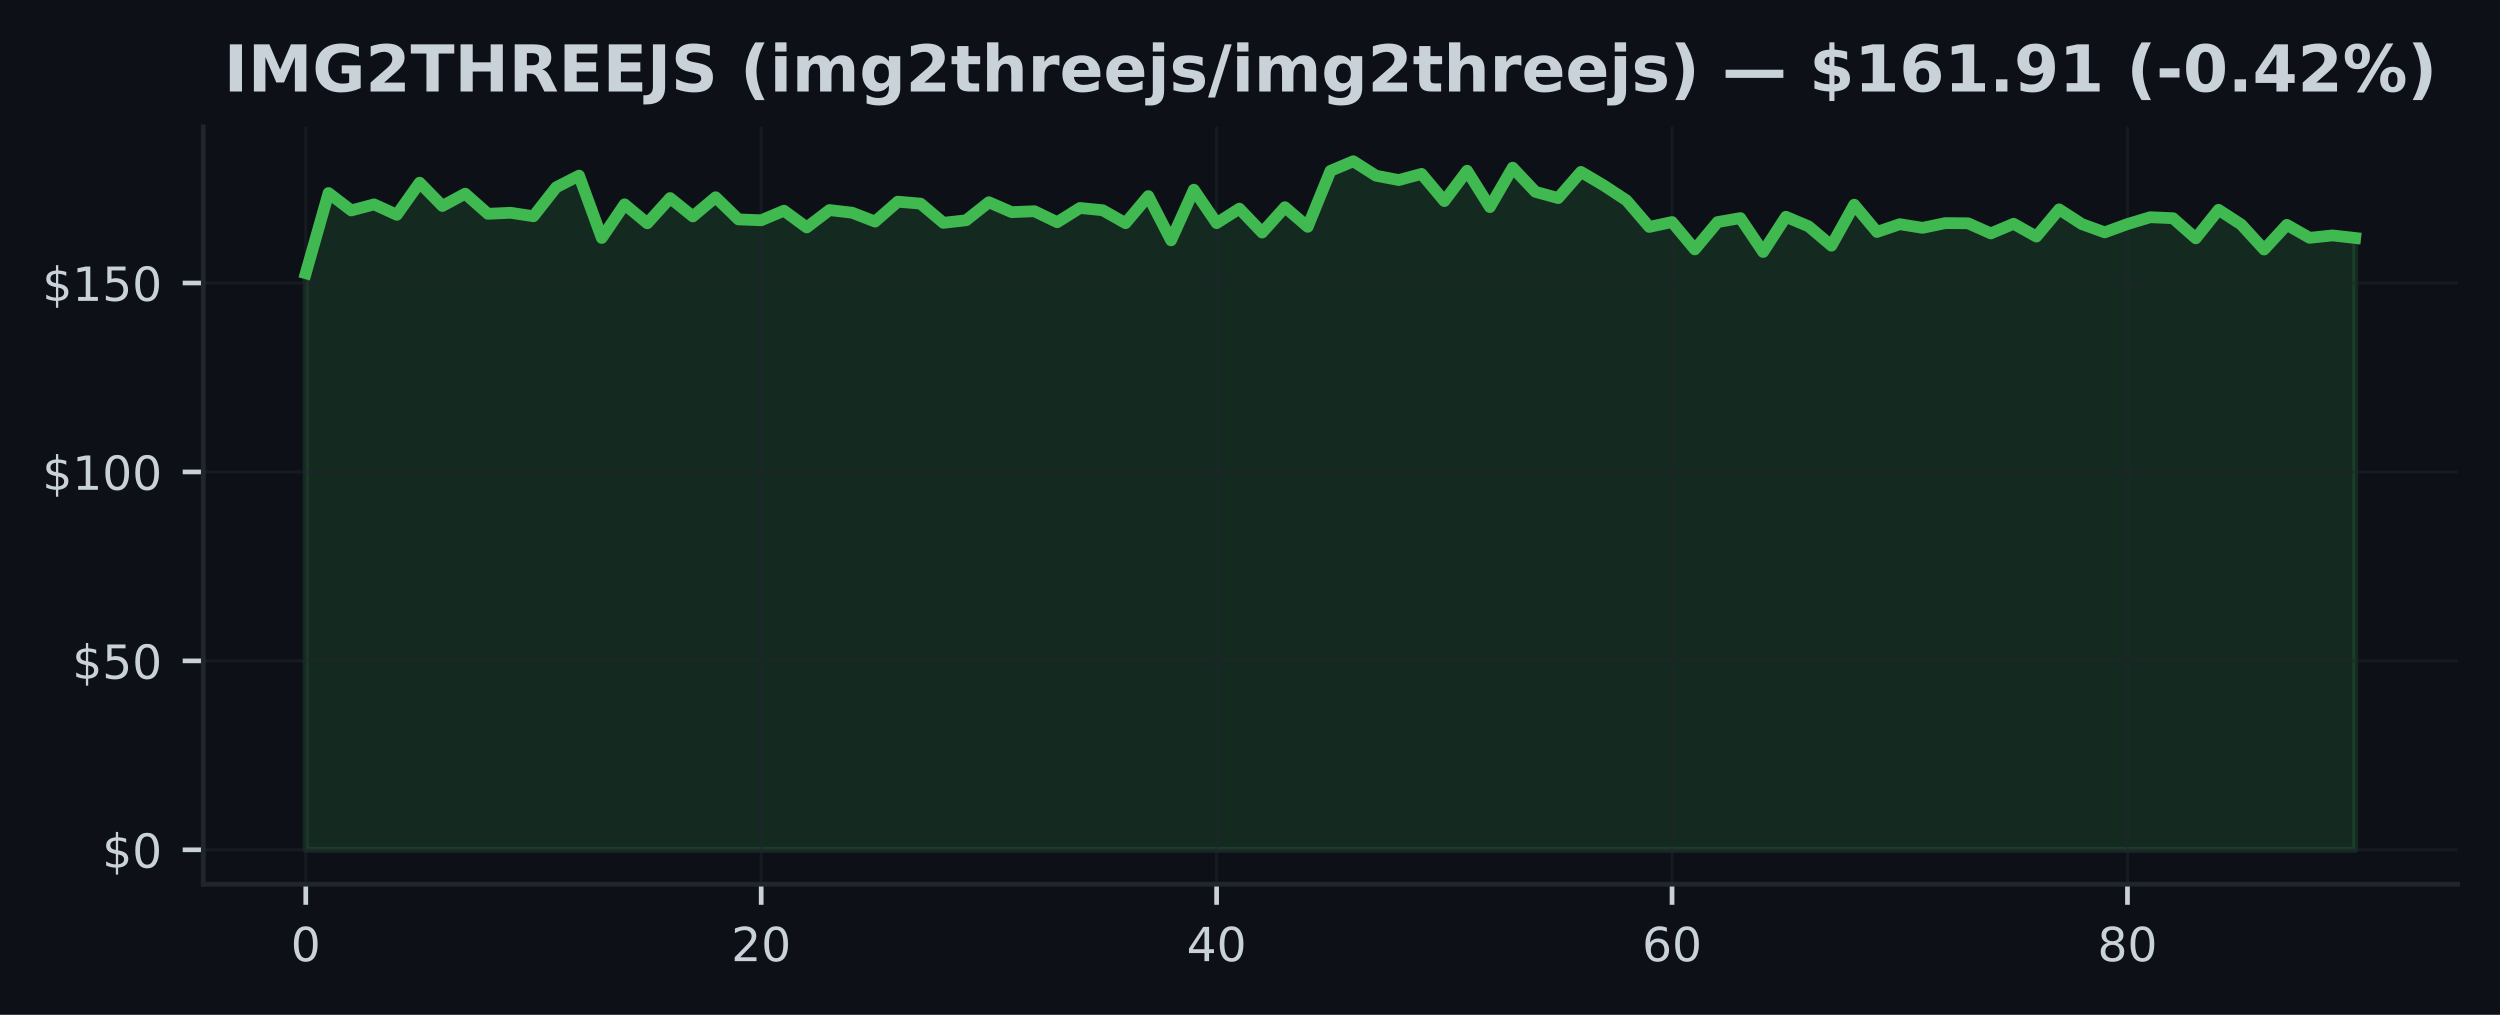
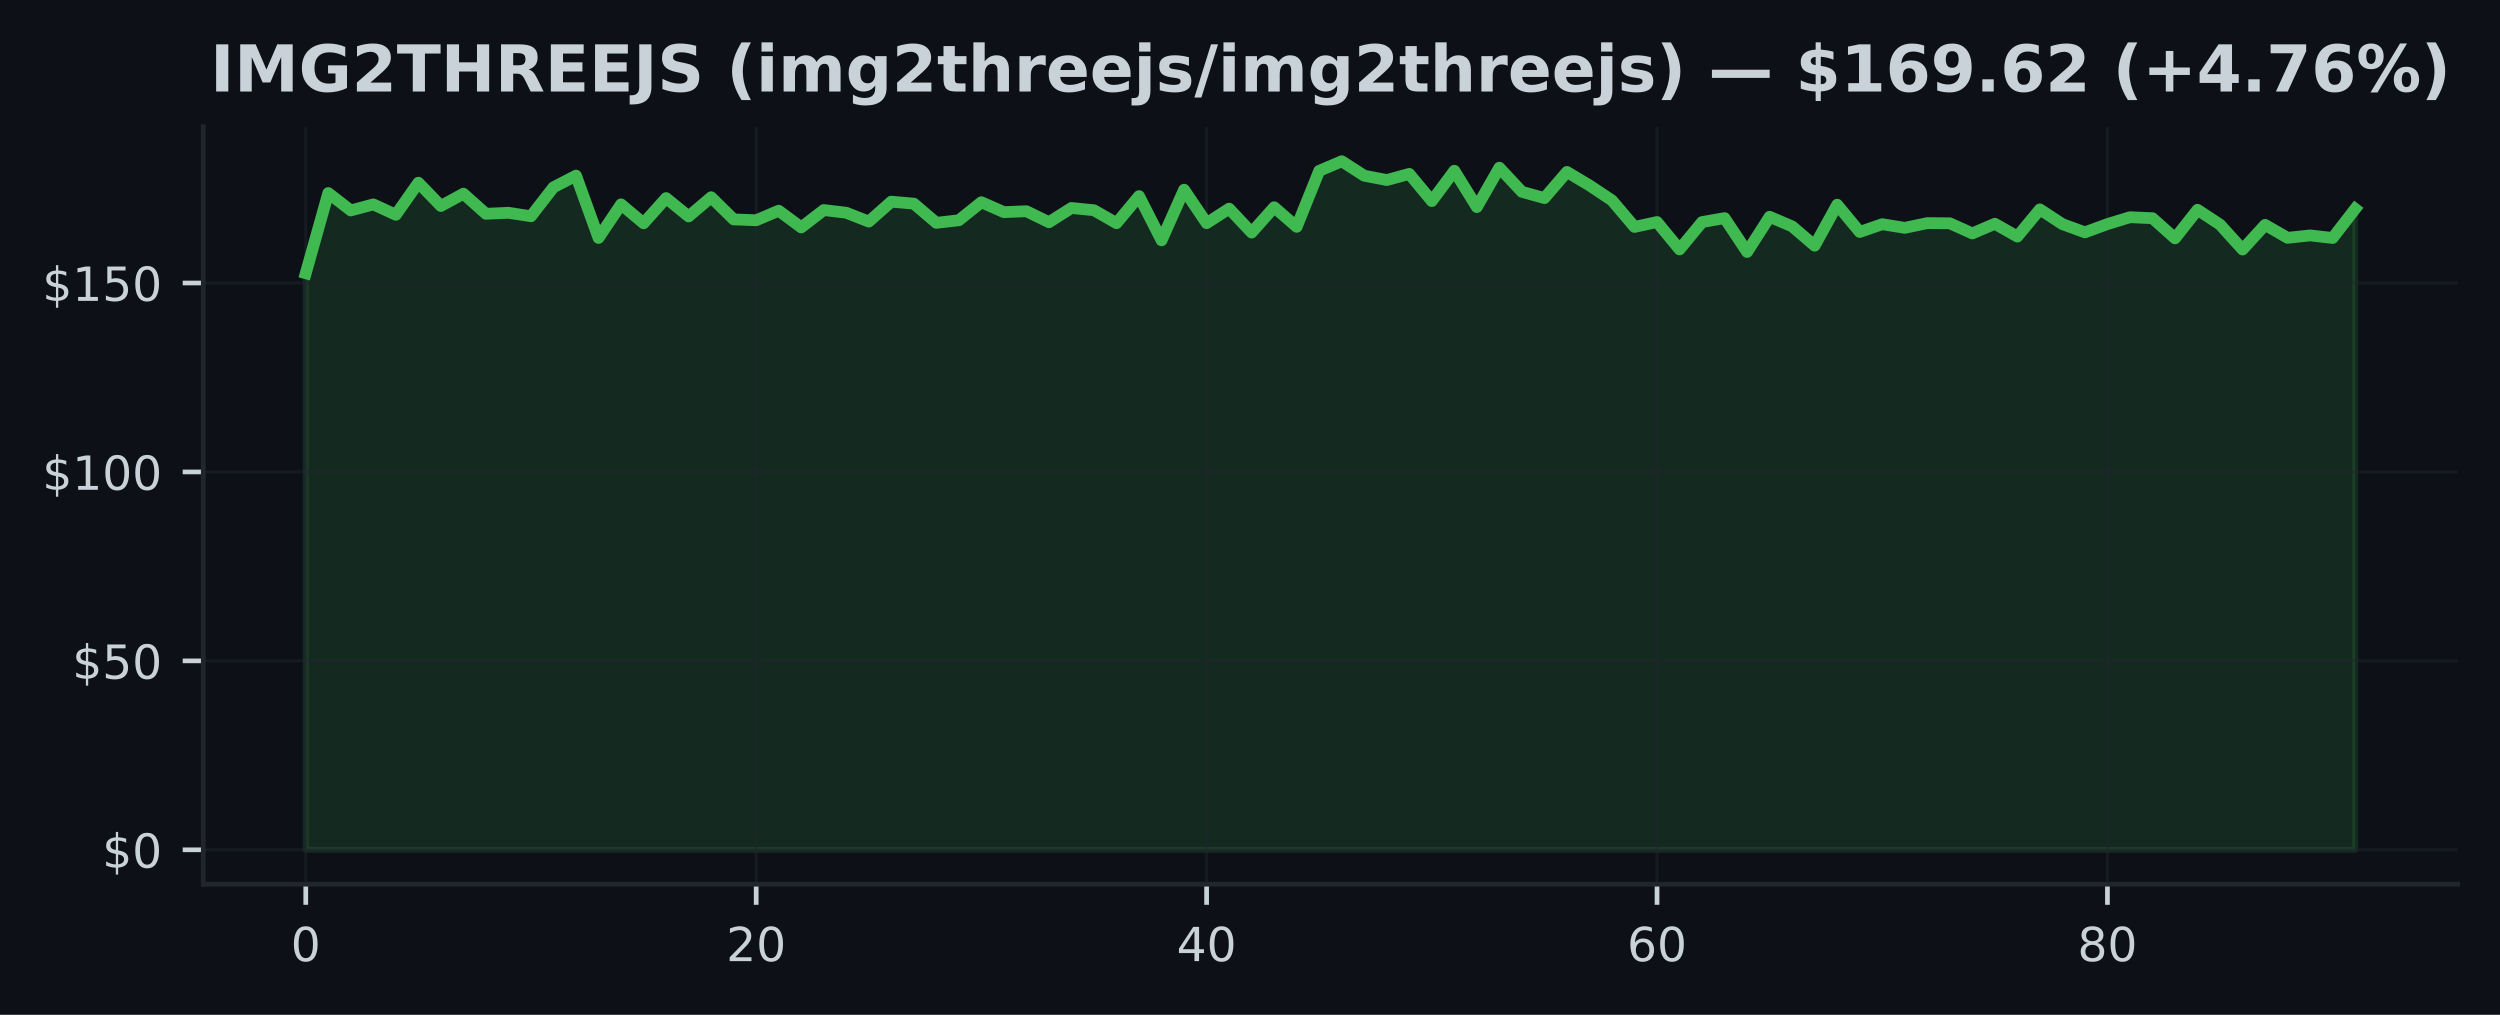
<svg xmlns="http://www.w3.org/2000/svg" xmlns:xlink="http://www.w3.org/1999/xlink" width="425pt" height="172.518pt" viewBox="0 0 425 172.518" version="1.1">
  <defs>
    <style type="text/css">*{stroke-linejoin: round; stroke-linecap: butt}</style>
  </defs>
  <g id="figure_1">
    <g id="patch_1">
      <path d="M 0 172.518  L 425 172.518  L 425 0  L 0 0  z " style="fill: #0d1117" />
    </g>
    <g id="axes_1">
      <g id="patch_2">
        <path d="M 34.56 150.318  L 417.8 150.318  L 417.8 21.558  L 34.56 21.558  z " style="fill: #0d1117" />
      </g>
      <g id="FillBetweenPolyCollection_1">
        <defs>
-           <path id="mdad91da48c" d="M 51.98 -28.053  L 51.98 -126.067  L 55.851 -139.698  L 59.722 -136.743  L 63.593 -137.771  L 67.464 -136.005  L 71.336 -141.459  L 75.207 -137.501  L 79.078 -139.589  L 82.949 -136.172  L 86.82 -136.345  L 90.691 -135.754  L 94.562 -140.681  L 98.433 -142.66  L 102.304 -132.067  L 106.176 -137.778  L 110.047 -134.559  L 113.918 -138.844  L 117.789 -135.729  L 121.66 -138.985  L 125.531 -135.221  L 129.402 -135.073  L 133.273 -136.699  L 137.144 -133.859  L 141.016 -136.808  L 144.887 -136.352  L 148.758 -134.848  L 152.629 -138.234  L 156.5 -137.9  L 160.371 -134.636  L 164.242 -135.073  L 168.113 -138.137  L 171.984 -136.454  L 175.856 -136.609  L 179.727 -134.739  L 183.598 -137.161  L 187.469 -136.776  L 191.34 -134.579  L 195.211 -139.178  L 199.082 -131.662  L 202.953 -140.264  L 206.824 -134.585  L 210.696 -137.045  L 214.567 -132.986  L 218.438 -137.29  L 222.309 -133.962  L 226.18 -143.469  L 230.051 -145.107  L 233.922 -142.647  L 237.793 -141.908  L 241.664 -142.955  L 245.536 -138.337  L 249.407 -143.488  L 253.278 -137.315  L 257.149 -144.009  L 261.02 -139.91  L 264.891 -138.844  L 268.762 -143.289  L 272.633 -141.002  L 276.504 -138.452  L 280.376 -133.943  L 284.247 -134.771  L 288.118 -130.121  L 291.989 -134.765  L 295.86 -135.439  L 299.731 -129.684  L 303.602 -135.664  L 307.473 -134.033  L 311.344 -130.756  L 315.216 -137.713  L 319.087 -133.082  L 322.958 -134.405  L 326.829 -133.782  L 330.7 -134.592  L 334.571 -134.559  L 338.442 -132.838  L 342.313 -134.476  L 346.184 -132.305  L 350.056 -136.923  L 353.927 -134.418  L 357.798 -133.018  L 361.669 -134.424  L 365.54 -135.594  L 369.411 -135.42  L 373.282 -132.003  L 377.153 -136.853  L 381.024 -134.335  L 384.896 -130.101  L 388.767 -134.29  L 392.638 -132.086  L 396.509 -132.497  L 400.38 -132.061  L 400.38 -28.053  L 400.38 -28.053  L 396.509 -28.053  L 392.638 -28.053  L 388.767 -28.053  L 384.896 -28.053  L 381.024 -28.053  L 377.153 -28.053  L 373.282 -28.053  L 369.411 -28.053  L 365.54 -28.053  L 361.669 -28.053  L 357.798 -28.053  L 353.927 -28.053  L 350.056 -28.053  L 346.184 -28.053  L 342.313 -28.053  L 338.442 -28.053  L 334.571 -28.053  L 330.7 -28.053  L 326.829 -28.053  L 322.958 -28.053  L 319.087 -28.053  L 315.216 -28.053  L 311.344 -28.053  L 307.473 -28.053  L 303.602 -28.053  L 299.731 -28.053  L 295.86 -28.053  L 291.989 -28.053  L 288.118 -28.053  L 284.247 -28.053  L 280.376 -28.053  L 276.504 -28.053  L 272.633 -28.053  L 268.762 -28.053  L 264.891 -28.053  L 261.02 -28.053  L 257.149 -28.053  L 253.278 -28.053  L 249.407 -28.053  L 245.536 -28.053  L 241.664 -28.053  L 237.793 -28.053  L 233.922 -28.053  L 230.051 -28.053  L 226.18 -28.053  L 222.309 -28.053  L 218.438 -28.053  L 214.567 -28.053  L 210.696 -28.053  L 206.824 -28.053  L 202.953 -28.053  L 199.082 -28.053  L 195.211 -28.053  L 191.34 -28.053  L 187.469 -28.053  L 183.598 -28.053  L 179.727 -28.053  L 175.856 -28.053  L 171.984 -28.053  L 168.113 -28.053  L 164.242 -28.053  L 160.371 -28.053  L 156.5 -28.053  L 152.629 -28.053  L 148.758 -28.053  L 144.887 -28.053  L 141.016 -28.053  L 137.144 -28.053  L 133.273 -28.053  L 129.402 -28.053  L 125.531 -28.053  L 121.66 -28.053  L 117.789 -28.053  L 113.918 -28.053  L 110.047 -28.053  L 106.176 -28.053  L 102.304 -28.053  L 98.433 -28.053  L 94.562 -28.053  L 90.691 -28.053  L 86.82 -28.053  L 82.949 -28.053  L 79.078 -28.053  L 75.207 -28.053  L 71.336 -28.053  L 67.464 -28.053  L 63.593 -28.053  L 59.722 -28.053  L 55.851 -28.053  L 51.98 -28.053  z " style="stroke: #3fb950; stroke-opacity: 0.15" />
+           <path id="m530334dcf3" d="M 51.98 -28.053  L 51.98 -126.067  L 55.809 -139.698  L 59.637 -136.743  L 63.466 -137.771  L 67.294 -136.005  L 71.123 -141.459  L 74.951 -137.501  L 78.78 -139.589  L 82.609 -136.172  L 86.437 -136.345  L 90.266 -135.754  L 94.094 -140.681  L 97.923 -142.66  L 101.751 -132.067  L 105.58 -137.778  L 109.409 -134.559  L 113.237 -138.844  L 117.066 -135.729  L 120.894 -138.985  L 124.723 -135.221  L 128.551 -135.073  L 132.38 -136.699  L 136.209 -133.859  L 140.037 -136.808  L 143.866 -136.352  L 147.694 -134.848  L 151.523 -138.234  L 155.351 -137.9  L 159.18 -134.636  L 163.009 -135.073  L 166.837 -138.137  L 170.666 -136.454  L 174.494 -136.609  L 178.323 -134.739  L 182.151 -137.161  L 185.98 -136.776  L 189.809 -134.579  L 193.637 -139.178  L 197.466 -131.662  L 201.294 -140.264  L 205.123 -134.585  L 208.951 -137.045  L 212.78 -132.986  L 216.609 -137.29  L 220.437 -133.962  L 224.266 -143.469  L 228.094 -145.107  L 231.923 -142.647  L 235.751 -141.908  L 239.58 -142.955  L 243.409 -138.337  L 247.237 -143.488  L 251.066 -137.315  L 254.894 -144.009  L 258.723 -139.91  L 262.551 -138.844  L 266.38 -143.289  L 270.209 -141.002  L 274.037 -138.452  L 277.866 -133.943  L 281.694 -134.771  L 285.523 -130.121  L 289.351 -134.765  L 293.18 -135.439  L 297.009 -129.684  L 300.837 -135.664  L 304.666 -134.033  L 308.494 -130.756  L 312.323 -137.713  L 316.151 -133.082  L 319.98 -134.405  L 323.809 -133.782  L 327.637 -134.592  L 331.466 -134.559  L 335.294 -132.838  L 339.123 -134.476  L 342.951 -132.305  L 346.78 -136.923  L 350.609 -134.418  L 354.437 -133.018  L 358.266 -134.424  L 362.094 -135.594  L 365.923 -135.42  L 369.751 -132.003  L 373.58 -136.853  L 377.409 -134.335  L 381.237 -130.101  L 385.066 -134.29  L 388.894 -132.086  L 392.723 -132.497  L 396.551 -132.061  L 400.38 -137.013  L 400.38 -28.053  L 400.38 -28.053  L 396.551 -28.053  L 392.723 -28.053  L 388.894 -28.053  L 385.066 -28.053  L 381.237 -28.053  L 377.409 -28.053  L 373.58 -28.053  L 369.751 -28.053  L 365.923 -28.053  L 362.094 -28.053  L 358.266 -28.053  L 354.437 -28.053  L 350.609 -28.053  L 346.78 -28.053  L 342.951 -28.053  L 339.123 -28.053  L 335.294 -28.053  L 331.466 -28.053  L 327.637 -28.053  L 323.809 -28.053  L 319.98 -28.053  L 316.151 -28.053  L 312.323 -28.053  L 308.494 -28.053  L 304.666 -28.053  L 300.837 -28.053  L 297.009 -28.053  L 293.18 -28.053  L 289.351 -28.053  L 285.523 -28.053  L 281.694 -28.053  L 277.866 -28.053  L 274.037 -28.053  L 270.209 -28.053  L 266.38 -28.053  L 262.551 -28.053  L 258.723 -28.053  L 254.894 -28.053  L 251.066 -28.053  L 247.237 -28.053  L 243.409 -28.053  L 239.58 -28.053  L 235.751 -28.053  L 231.923 -28.053  L 228.094 -28.053  L 224.266 -28.053  L 220.437 -28.053  L 216.609 -28.053  L 212.78 -28.053  L 208.951 -28.053  L 205.123 -28.053  L 201.294 -28.053  L 197.466 -28.053  L 193.637 -28.053  L 189.809 -28.053  L 185.98 -28.053  L 182.151 -28.053  L 178.323 -28.053  L 174.494 -28.053  L 170.666 -28.053  L 166.837 -28.053  L 163.009 -28.053  L 159.18 -28.053  L 155.351 -28.053  L 151.523 -28.053  L 147.694 -28.053  L 143.866 -28.053  L 140.037 -28.053  L 136.209 -28.053  L 132.38 -28.053  L 128.551 -28.053  L 124.723 -28.053  L 120.894 -28.053  L 117.066 -28.053  L 113.237 -28.053  L 109.409 -28.053  L 105.58 -28.053  L 101.751 -28.053  L 97.923 -28.053  L 94.094 -28.053  L 90.266 -28.053  L 86.437 -28.053  L 82.609 -28.053  L 78.78 -28.053  L 74.951 -28.053  L 71.123 -28.053  L 67.294 -28.053  L 63.466 -28.053  L 59.637 -28.053  L 55.809 -28.053  L 51.98 -28.053  z " style="stroke: #3fb950; stroke-opacity: 0.15" />
        </defs>
-         <g clip-path="url(#p648636e220)">
-           <use xlink:href="#mdad91da48c" x="0" y="172.518" style="fill: #3fb950; fill-opacity: 0.15; stroke: #3fb950; stroke-opacity: 0.15" />
+         <g clip-path="url(#pab41b24f3c)">
+           <use xlink:href="#m530334dcf3" x="0" y="172.518" style="fill: #3fb950; fill-opacity: 0.15; stroke: #3fb950; stroke-opacity: 0.15" />
        </g>
      </g>
      <g id="matplotlib.axis_1">
        <g id="xtick_1">
          <g id="line2d_1">
-             <path d="M 51.98 150.318  L 51.98 21.558  " clip-path="url(#p648636e220)" style="fill: none; stroke: #21262d; stroke-opacity: 0.5; stroke-width: 0.5; stroke-linecap: square" />
+             <path d="M 51.98 150.318  L 51.98 21.558  " clip-path="url(#pab41b24f3c)" style="fill: none; stroke: #21262d; stroke-opacity: 0.5; stroke-width: 0.5; stroke-linecap: square" />
          </g>
          <g id="line2d_2">
            <defs>
-               <path id="m1a9555565a" d="M 0 0  L 0 3.5  " style="stroke: #c9d1d9; stroke-width: 0.8" />
+               <path id="md1c7a2ecd3" d="M 0 0  L 0 3.5  " style="stroke: #c9d1d9; stroke-width: 0.8" />
            </defs>
            <g>
-               <use xlink:href="#m1a9555565a" x="51.98" y="150.318" style="fill: #c9d1d9; stroke: #c9d1d9; stroke-width: 0.8" />
+               <use xlink:href="#md1c7a2ecd3" x="51.98" y="150.318" style="fill: #c9d1d9; stroke: #c9d1d9; stroke-width: 0.8" />
            </g>
          </g>
          <g id="text_1">
            <g style="fill: #c9d1d9" transform="translate(49.435 163.3964) scale(0.08 -0.08)">
              <defs>
                <path id="DejaVuSans-13" d="M 2034 4250  Q 1547 4250 1301 3770  Q 1056 3291 1056 2328  Q 1056 1369 1301 889  Q 1547 409 2034 409  Q 2525 409 2770 889  Q 3016 1369 3016 2328  Q 3016 3291 2770 3770  Q 2525 4250 2034 4250  z M 2034 4750  Q 2819 4750 3233 4129  Q 3647 3509 3647 2328  Q 3647 1150 3233 529  Q 2819 -91 2034 -91  Q 1250 -91 836 529  Q 422 1150 422 2328  Q 422 3509 836 4129  Q 1250 4750 2034 4750  z " transform="scale(0.015625)" />
              </defs>
              <use xlink:href="#DejaVuSans-13" />
            </g>
          </g>
        </g>
        <g id="xtick_2">
          <g id="line2d_3">
-             <path d="M 129.402 150.318  L 129.402 21.558  " clip-path="url(#p648636e220)" style="fill: none; stroke: #21262d; stroke-opacity: 0.5; stroke-width: 0.5; stroke-linecap: square" />
+             <path d="M 128.551 150.318  L 128.551 21.558  " clip-path="url(#pab41b24f3c)" style="fill: none; stroke: #21262d; stroke-opacity: 0.5; stroke-width: 0.5; stroke-linecap: square" />
          </g>
          <g id="line2d_4">
            <g>
-               <use xlink:href="#m1a9555565a" x="129.402" y="150.318" style="fill: #c9d1d9; stroke: #c9d1d9; stroke-width: 0.8" />
+               <use xlink:href="#md1c7a2ecd3" x="128.551" y="150.318" style="fill: #c9d1d9; stroke: #c9d1d9; stroke-width: 0.8" />
            </g>
          </g>
          <g id="text_2">
-             <g style="fill: #c9d1d9" transform="translate(124.3122 163.3964) scale(0.08 -0.08)">
+             <g style="fill: #c9d1d9" transform="translate(123.4614 163.3964) scale(0.08 -0.08)">
              <defs>
                <path id="DejaVuSans-15" d="M 1228 531  L 3431 531  L 3431 0  L 469 0  L 469 531  Q 828 903 1448 1529  Q 2069 2156 2228 2338  Q 2531 2678 2651 2914  Q 2772 3150 2772 3378  Q 2772 3750 2511 3984  Q 2250 4219 1831 4219  Q 1534 4219 1204 4116  Q 875 4013 500 3803  L 500 4441  Q 881 4594 1212 4672  Q 1544 4750 1819 4750  Q 2544 4750 2975 4387  Q 3406 4025 3406 3419  Q 3406 3131 3298 2873  Q 3191 2616 2906 2266  Q 2828 2175 2409 1742  Q 1991 1309 1228 531  z " transform="scale(0.015625)" />
              </defs>
              <use xlink:href="#DejaVuSans-15" />
              <use xlink:href="#DejaVuSans-13" transform="translate(63.625 0)" />
            </g>
          </g>
        </g>
        <g id="xtick_3">
          <g id="line2d_5">
-             <path d="M 206.824 150.318  L 206.824 21.558  " clip-path="url(#p648636e220)" style="fill: none; stroke: #21262d; stroke-opacity: 0.5; stroke-width: 0.5; stroke-linecap: square" />
+             <path d="M 205.123 150.318  L 205.123 21.558  " clip-path="url(#pab41b24f3c)" style="fill: none; stroke: #21262d; stroke-opacity: 0.5; stroke-width: 0.5; stroke-linecap: square" />
          </g>
          <g id="line2d_6">
            <g>
-               <use xlink:href="#m1a9555565a" x="206.824" y="150.318" style="fill: #c9d1d9; stroke: #c9d1d9; stroke-width: 0.8" />
+               <use xlink:href="#md1c7a2ecd3" x="205.123" y="150.318" style="fill: #c9d1d9; stroke: #c9d1d9; stroke-width: 0.8" />
            </g>
          </g>
          <g id="text_3">
-             <g style="fill: #c9d1d9" transform="translate(201.7344 163.3964) scale(0.08 -0.08)">
+             <g style="fill: #c9d1d9" transform="translate(200.0329 163.3964) scale(0.08 -0.08)">
              <defs>
                <path id="DejaVuSans-17" d="M 2419 4116  L 825 1625  L 2419 1625  L 2419 4116  z M 2253 4666  L 3047 4666  L 3047 1625  L 3713 1625  L 3713 1100  L 3047 1100  L 3047 0  L 2419 0  L 2419 1100  L 313 1100  L 313 1709  L 2253 4666  z " transform="scale(0.015625)" />
              </defs>
              <use xlink:href="#DejaVuSans-17" />
              <use xlink:href="#DejaVuSans-13" transform="translate(63.625 0)" />
            </g>
          </g>
        </g>
        <g id="xtick_4">
          <g id="line2d_7">
-             <path d="M 284.247 150.318  L 284.247 21.558  " clip-path="url(#p648636e220)" style="fill: none; stroke: #21262d; stroke-opacity: 0.5; stroke-width: 0.5; stroke-linecap: square" />
+             <path d="M 281.694 150.318  L 281.694 21.558  " clip-path="url(#pab41b24f3c)" style="fill: none; stroke: #21262d; stroke-opacity: 0.5; stroke-width: 0.5; stroke-linecap: square" />
          </g>
          <g id="line2d_8">
            <g>
-               <use xlink:href="#m1a9555565a" x="284.247" y="150.318" style="fill: #c9d1d9; stroke: #c9d1d9; stroke-width: 0.8" />
+               <use xlink:href="#md1c7a2ecd3" x="281.694" y="150.318" style="fill: #c9d1d9; stroke: #c9d1d9; stroke-width: 0.8" />
            </g>
          </g>
          <g id="text_4">
-             <g style="fill: #c9d1d9" transform="translate(279.1567 163.3964) scale(0.08 -0.08)">
+             <g style="fill: #c9d1d9" transform="translate(276.6043 163.3964) scale(0.08 -0.08)">
              <defs>
                <path id="DejaVuSans-19" d="M 2113 2584  Q 1688 2584 1439 2293  Q 1191 2003 1191 1497  Q 1191 994 1439 701  Q 1688 409 2113 409  Q 2538 409 2786 701  Q 3034 994 3034 1497  Q 3034 2003 2786 2293  Q 2538 2584 2113 2584  z M 3366 4563  L 3366 3988  Q 3128 4100 2886 4159  Q 2644 4219 2406 4219  Q 1781 4219 1451 3797  Q 1122 3375 1075 2522  Q 1259 2794 1537 2939  Q 1816 3084 2150 3084  Q 2853 3084 3261 2657  Q 3669 2231 3669 1497  Q 3669 778 3244 343  Q 2819 -91 2113 -91  Q 1303 -91 875 529  Q 447 1150 447 2328  Q 447 3434 972 4092  Q 1497 4750 2381 4750  Q 2619 4750 2861 4703  Q 3103 4656 3366 4563  z " transform="scale(0.015625)" />
              </defs>
              <use xlink:href="#DejaVuSans-19" />
              <use xlink:href="#DejaVuSans-13" transform="translate(63.625 0)" />
            </g>
          </g>
        </g>
        <g id="xtick_5">
          <g id="line2d_9">
-             <path d="M 361.669 150.318  L 361.669 21.558  " clip-path="url(#p648636e220)" style="fill: none; stroke: #21262d; stroke-opacity: 0.5; stroke-width: 0.5; stroke-linecap: square" />
+             <path d="M 358.266 150.318  L 358.266 21.558  " clip-path="url(#pab41b24f3c)" style="fill: none; stroke: #21262d; stroke-opacity: 0.5; stroke-width: 0.5; stroke-linecap: square" />
          </g>
          <g id="line2d_10">
            <g>
-               <use xlink:href="#m1a9555565a" x="361.669" y="150.318" style="fill: #c9d1d9; stroke: #c9d1d9; stroke-width: 0.8" />
+               <use xlink:href="#md1c7a2ecd3" x="358.266" y="150.318" style="fill: #c9d1d9; stroke: #c9d1d9; stroke-width: 0.8" />
            </g>
          </g>
          <g id="text_5">
-             <g style="fill: #c9d1d9" transform="translate(356.5789 163.3964) scale(0.08 -0.08)">
+             <g style="fill: #c9d1d9" transform="translate(353.1757 163.3964) scale(0.08 -0.08)">
              <defs>
                <path id="DejaVuSans-1b" d="M 2034 2216  Q 1584 2216 1326 1975  Q 1069 1734 1069 1313  Q 1069 891 1326 650  Q 1584 409 2034 409  Q 2484 409 2743 651  Q 3003 894 3003 1313  Q 3003 1734 2745 1975  Q 2488 2216 2034 2216  z M 1403 2484  Q 997 2584 770 2862  Q 544 3141 544 3541  Q 544 4100 942 4425  Q 1341 4750 2034 4750  Q 2731 4750 3128 4425  Q 3525 4100 3525 3541  Q 3525 3141 3298 2862  Q 3072 2584 2669 2484  Q 3125 2378 3379 2068  Q 3634 1759 3634 1313  Q 3634 634 3220 271  Q 2806 -91 2034 -91  Q 1263 -91 848 271  Q 434 634 434 1313  Q 434 1759 690 2068  Q 947 2378 1403 2484  z M 1172 3481  Q 1172 3119 1398 2916  Q 1625 2713 2034 2713  Q 2441 2713 2670 2916  Q 2900 3119 2900 3481  Q 2900 3844 2670 4047  Q 2441 4250 2034 4250  Q 1625 4250 1398 4047  Q 1172 3844 1172 3481  z " transform="scale(0.015625)" />
              </defs>
              <use xlink:href="#DejaVuSans-1b" />
              <use xlink:href="#DejaVuSans-13" transform="translate(63.625 0)" />
            </g>
          </g>
        </g>
      </g>
      <g id="matplotlib.axis_2">
        <g id="ytick_1">
          <g id="line2d_11">
-             <path d="M 34.56 144.466  L 417.8 144.466  " clip-path="url(#p648636e220)" style="fill: none; stroke: #21262d; stroke-opacity: 0.5; stroke-width: 0.5; stroke-linecap: square" />
+             <path d="M 34.56 144.466  L 417.8 144.466  " clip-path="url(#pab41b24f3c)" style="fill: none; stroke: #21262d; stroke-opacity: 0.5; stroke-width: 0.5; stroke-linecap: square" />
          </g>
          <g id="line2d_12">
            <defs>
-               <path id="m9a5505dcb9" d="M 0 0  L -3.5 0  " style="stroke: #c9d1d9; stroke-width: 0.8" />
+               <path id="mb23221a0b9" d="M 0 0  L -3.5 0  " style="stroke: #c9d1d9; stroke-width: 0.8" />
            </defs>
            <g>
-               <use xlink:href="#m9a5505dcb9" x="34.56" y="144.466" style="fill: #c9d1d9; stroke: #c9d1d9; stroke-width: 0.8" />
+               <use xlink:href="#mb23221a0b9" x="34.56" y="144.466" style="fill: #c9d1d9; stroke: #c9d1d9; stroke-width: 0.8" />
            </g>
          </g>
          <g id="text_6">
            <g style="fill: #c9d1d9" transform="translate(17.38 147.5049) scale(0.08 -0.08)">
              <defs>
                <path id="DejaVuSans-7" d="M 2163 -941  L 1850 -941  L 1847 0  Q 1519 6 1191 76  Q 863 147 531 288  L 531 850  Q 850 650 1176 548  Q 1503 447 1850 444  L 1850 1869  Q 1159 1981 845 2250  Q 531 2519 531 2988  Q 531 3497 872 3790  Q 1213 4084 1850 4128  L 1850 4863  L 2163 4863  L 2163 4138  Q 2453 4125 2725 4076  Q 2997 4028 3256 3944  L 3256 3397  Q 2997 3528 2723 3600  Q 2450 3672 2163 3684  L 2163 2350  Q 2872 2241 3206 1959  Q 3541 1678 3541 1191  Q 3541 663 3186 358  Q 2831 53 2163 6  L 2163 -941  z M 1850 2406  L 1850 3688  Q 1488 3647 1297 3481  Q 1106 3316 1106 3041  Q 1106 2772 1282 2622  Q 1459 2472 1850 2406  z M 2163 1806  L 2163 453  Q 2559 506 2761 678  Q 2963 850 2963 1131  Q 2963 1406 2770 1568  Q 2578 1731 2163 1806  z " transform="scale(0.015625)" />
              </defs>
              <use xlink:href="#DejaVuSans-7" />
              <use xlink:href="#DejaVuSans-13" transform="translate(63.625 0)" />
            </g>
          </g>
        </g>
        <g id="ytick_2">
          <g id="line2d_13">
-             <path d="M 34.56 112.347  L 417.8 112.347  " clip-path="url(#p648636e220)" style="fill: none; stroke: #21262d; stroke-opacity: 0.5; stroke-width: 0.5; stroke-linecap: square" />
+             <path d="M 34.56 112.347  L 417.8 112.347  " clip-path="url(#pab41b24f3c)" style="fill: none; stroke: #21262d; stroke-opacity: 0.5; stroke-width: 0.5; stroke-linecap: square" />
          </g>
          <g id="line2d_14">
            <g>
-               <use xlink:href="#m9a5505dcb9" x="34.56" y="112.347" style="fill: #c9d1d9; stroke: #c9d1d9; stroke-width: 0.8" />
+               <use xlink:href="#mb23221a0b9" x="34.56" y="112.347" style="fill: #c9d1d9; stroke: #c9d1d9; stroke-width: 0.8" />
            </g>
          </g>
          <g id="text_7">
            <g style="fill: #c9d1d9" transform="translate(12.29 115.3859) scale(0.08 -0.08)">
              <defs>
                <path id="DejaVuSans-18" d="M 691 4666  L 3169 4666  L 3169 4134  L 1269 4134  L 1269 2991  Q 1406 3038 1543 3061  Q 1681 3084 1819 3084  Q 2600 3084 3056 2656  Q 3513 2228 3513 1497  Q 3513 744 3044 326  Q 2575 -91 1722 -91  Q 1428 -91 1123 -41  Q 819 9 494 109  L 494 744  Q 775 591 1075 516  Q 1375 441 1709 441  Q 2250 441 2565 725  Q 2881 1009 2881 1497  Q 2881 1984 2565 2268  Q 2250 2553 1709 2553  Q 1456 2553 1204 2497  Q 953 2441 691 2322  L 691 4666  z " transform="scale(0.015625)" />
              </defs>
              <use xlink:href="#DejaVuSans-7" />
              <use xlink:href="#DejaVuSans-18" transform="translate(63.625 0)" />
              <use xlink:href="#DejaVuSans-13" transform="translate(127.25 0)" />
            </g>
          </g>
        </g>
        <g id="ytick_3">
          <g id="line2d_15">
-             <path d="M 34.56 80.228  L 417.8 80.228  " clip-path="url(#p648636e220)" style="fill: none; stroke: #21262d; stroke-opacity: 0.5; stroke-width: 0.5; stroke-linecap: square" />
+             <path d="M 34.56 80.228  L 417.8 80.228  " clip-path="url(#pab41b24f3c)" style="fill: none; stroke: #21262d; stroke-opacity: 0.5; stroke-width: 0.5; stroke-linecap: square" />
          </g>
          <g id="line2d_16">
            <g>
-               <use xlink:href="#m9a5505dcb9" x="34.56" y="80.228" style="fill: #c9d1d9; stroke: #c9d1d9; stroke-width: 0.8" />
+               <use xlink:href="#mb23221a0b9" x="34.56" y="80.228" style="fill: #c9d1d9; stroke: #c9d1d9; stroke-width: 0.8" />
            </g>
          </g>
          <g id="text_8">
            <g style="fill: #c9d1d9" transform="translate(7.2 83.2669) scale(0.08 -0.08)">
              <defs>
                <path id="DejaVuSans-14" d="M 794 531  L 1825 531  L 1825 4091  L 703 3866  L 703 4441  L 1819 4666  L 2450 4666  L 2450 531  L 3481 531  L 3481 0  L 794 0  L 794 531  z " transform="scale(0.015625)" />
              </defs>
              <use xlink:href="#DejaVuSans-7" />
              <use xlink:href="#DejaVuSans-14" transform="translate(63.625 0)" />
              <use xlink:href="#DejaVuSans-13" transform="translate(127.25 0)" />
              <use xlink:href="#DejaVuSans-13" transform="translate(190.875 0)" />
            </g>
          </g>
        </g>
        <g id="ytick_4">
          <g id="line2d_17">
-             <path d="M 34.56 48.109  L 417.8 48.109  " clip-path="url(#p648636e220)" style="fill: none; stroke: #21262d; stroke-opacity: 0.5; stroke-width: 0.5; stroke-linecap: square" />
+             <path d="M 34.56 48.109  L 417.8 48.109  " clip-path="url(#pab41b24f3c)" style="fill: none; stroke: #21262d; stroke-opacity: 0.5; stroke-width: 0.5; stroke-linecap: square" />
          </g>
          <g id="line2d_18">
            <g>
-               <use xlink:href="#m9a5505dcb9" x="34.56" y="48.109" style="fill: #c9d1d9; stroke: #c9d1d9; stroke-width: 0.8" />
+               <use xlink:href="#mb23221a0b9" x="34.56" y="48.109" style="fill: #c9d1d9; stroke: #c9d1d9; stroke-width: 0.8" />
            </g>
          </g>
          <g id="text_9">
            <g style="fill: #c9d1d9" transform="translate(7.2 51.14788) scale(0.08 -0.08)">
              <use xlink:href="#DejaVuSans-7" />
              <use xlink:href="#DejaVuSans-14" transform="translate(63.625 0)" />
              <use xlink:href="#DejaVuSans-18" transform="translate(127.25 0)" />
              <use xlink:href="#DejaVuSans-13" transform="translate(190.875 0)" />
            </g>
          </g>
        </g>
      </g>
      <g id="line2d_19">
-         <path d="M 51.98 46.451  L 55.851 32.82  L 59.722 35.775  L 63.593 34.747  L 67.464 36.514  L 71.336 31.06  L 75.207 35.017  L 79.078 32.929  L 82.949 36.347  L 86.82 36.173  L 90.691 36.764  L 94.562 31.837  L 98.433 29.858  L 102.304 40.451  L 106.176 34.741  L 110.047 37.959  L 113.918 33.674  L 117.789 36.79  L 121.66 33.533  L 125.531 37.297  L 129.402 37.445  L 133.273 35.82  L 137.144 38.659  L 141.016 35.711  L 144.887 36.167  L 148.758 37.67  L 152.629 34.284  L 156.5 34.619  L 160.371 37.882  L 164.242 37.445  L 168.113 34.381  L 171.984 36.064  L 175.856 35.91  L 179.727 37.779  L 183.598 35.357  L 187.469 35.743  L 191.34 37.94  L 195.211 33.34  L 199.082 40.856  L 202.953 32.255  L 206.824 37.933  L 210.696 35.473  L 214.567 39.533  L 218.438 35.229  L 222.309 38.556  L 226.18 29.049  L 230.051 27.411  L 233.922 29.871  L 237.793 30.61  L 241.664 29.563  L 245.536 34.182  L 249.407 29.03  L 253.278 35.203  L 257.149 28.509  L 261.02 32.608  L 264.891 33.674  L 268.762 29.229  L 272.633 31.516  L 276.504 34.066  L 280.376 38.576  L 284.247 37.747  L 288.118 42.398  L 291.989 37.753  L 295.86 37.079  L 299.731 42.835  L 303.602 36.854  L 307.473 38.486  L 311.344 41.762  L 315.216 34.805  L 319.087 39.436  L 322.958 38.113  L 326.829 38.736  L 330.7 37.927  L 334.571 37.959  L 338.442 39.68  L 342.313 38.042  L 346.184 40.214  L 350.056 35.595  L 353.927 38.1  L 357.798 39.501  L 361.669 38.094  L 365.54 36.925  L 369.411 37.098  L 373.282 40.516  L 377.153 35.666  L 381.024 38.184  L 384.896 42.417  L 388.767 38.229  L 392.638 40.432  L 396.509 40.021  L 400.38 40.458  " clip-path="url(#p648636e220)" style="fill: none; stroke: #3fb950; stroke-width: 2; stroke-linecap: square" />
+         <path d="M 51.98 46.451  L 55.809 32.82  L 59.637 35.775  L 63.466 34.747  L 67.294 36.514  L 71.123 31.06  L 74.951 35.017  L 78.78 32.929  L 82.609 36.347  L 86.437 36.173  L 90.266 36.764  L 94.094 31.837  L 97.923 29.858  L 101.751 40.451  L 105.58 34.741  L 109.409 37.959  L 113.237 33.674  L 117.066 36.79  L 120.894 33.533  L 124.723 37.297  L 128.551 37.445  L 132.38 35.82  L 136.209 38.659  L 140.037 35.711  L 143.866 36.167  L 147.694 37.67  L 151.523 34.284  L 155.351 34.619  L 159.18 37.882  L 163.009 37.445  L 166.837 34.381  L 170.666 36.064  L 174.494 35.91  L 178.323 37.779  L 182.151 35.357  L 185.98 35.743  L 189.809 37.94  L 193.637 33.34  L 197.466 40.856  L 201.294 32.255  L 205.123 37.933  L 208.951 35.473  L 212.78 39.533  L 216.609 35.229  L 220.437 38.556  L 224.266 29.049  L 228.094 27.411  L 231.923 29.871  L 235.751 30.61  L 239.58 29.563  L 243.409 34.182  L 247.237 29.03  L 251.066 35.203  L 254.894 28.509  L 258.723 32.608  L 262.551 33.674  L 266.38 29.229  L 270.209 31.516  L 274.037 34.066  L 277.866 38.576  L 281.694 37.747  L 285.523 42.398  L 289.351 37.753  L 293.18 37.079  L 297.009 42.835  L 300.837 36.854  L 304.666 38.486  L 308.494 41.762  L 312.323 34.805  L 316.151 39.436  L 319.98 38.113  L 323.809 38.736  L 327.637 37.927  L 331.466 37.959  L 335.294 39.68  L 339.123 38.042  L 342.951 40.214  L 346.78 35.595  L 350.609 38.1  L 354.437 39.501  L 358.266 38.094  L 362.094 36.925  L 365.923 37.098  L 369.751 40.516  L 373.58 35.666  L 377.409 38.184  L 381.237 42.417  L 385.066 38.229  L 388.894 40.432  L 392.723 40.021  L 396.551 40.458  L 400.38 35.505  " clip-path="url(#pab41b24f3c)" style="fill: none; stroke: #3fb950; stroke-width: 2; stroke-linecap: square" />
      </g>
      <g id="patch_3">
        <path d="M 34.56 150.318  L 34.56 21.558  " style="fill: none; stroke: #21262d; stroke-width: 0.8; stroke-linejoin: miter; stroke-linecap: square" />
      </g>
      <g id="patch_4">
        <path d="M 34.56 150.318  L 417.8 150.318  " style="fill: none; stroke: #21262d; stroke-width: 0.8; stroke-linejoin: miter; stroke-linecap: square" />
      </g>
      <g id="text_10">
-         <g style="fill: #c9d1d9" transform="translate(38.05938 15.55828) scale(0.11 -0.11)">
+         <g style="fill: #c9d1d9" transform="translate(35.73305 15.55828) scale(0.11 -0.11)">
          <defs>
            <path id="DejaVuSans-Bold-2c" d="M 588 4666  L 1791 4666  L 1791 0  L 588 0  L 588 4666  z " transform="scale(0.015625)" />
            <path id="DejaVuSans-Bold-30" d="M 588 4666  L 2119 4666  L 3181 2169  L 4250 4666  L 5778 4666  L 5778 0  L 4641 0  L 4641 3413  L 3566 897  L 2803 897  L 1728 3413  L 1728 0  L 588 0  L 588 4666  z " transform="scale(0.015625)" />
            <path id="DejaVuSans-Bold-2a" d="M 4781 347  Q 4331 128 3847 18  Q 3363 -91 2847 -91  Q 1681 -91 1000 561  Q 319 1213 319 2328  Q 319 3456 1012 4103  Q 1706 4750 2913 4750  Q 3378 4750 3804 4662  Q 4231 4575 4609 4403  L 4609 3438  Q 4219 3659 3833 3768  Q 3447 3878 3059 3878  Q 2341 3878 1952 3476  Q 1563 3075 1563 2328  Q 1563 1588 1938 1184  Q 2313 781 3003 781  Q 3191 781 3352 804  Q 3513 828 3641 878  L 3641 1784  L 2906 1784  L 2906 2591  L 4781 2591  L 4781 347  z " transform="scale(0.015625)" />
            <path id="DejaVuSans-Bold-15" d="M 1844 884  L 3897 884  L 3897 0  L 506 0  L 506 884  L 2209 2388  Q 2438 2594 2547 2791  Q 2656 2988 2656 3200  Q 2656 3528 2436 3728  Q 2216 3928 1850 3928  Q 1569 3928 1234 3808  Q 900 3688 519 3450  L 519 4475  Q 925 4609 1322 4679  Q 1719 4750 2100 4750  Q 2938 4750 3402 4381  Q 3866 4013 3866 3353  Q 3866 2972 3669 2642  Q 3472 2313 2841 1759  L 1844 884  z " transform="scale(0.015625)" />
            <path id="DejaVuSans-Bold-37" d="M 31 4666  L 4331 4666  L 4331 3756  L 2784 3756  L 2784 0  L 1581 0  L 1581 3756  L 31 3756  L 31 4666  z " transform="scale(0.015625)" />
            <path id="DejaVuSans-Bold-2b" d="M 588 4666  L 1791 4666  L 1791 2888  L 3566 2888  L 3566 4666  L 4769 4666  L 4769 0  L 3566 0  L 3566 1978  L 1791 1978  L 1791 0  L 588 0  L 588 4666  z " transform="scale(0.015625)" />
            <path id="DejaVuSans-Bold-35" d="M 2297 2597  Q 2675 2597 2839 2737  Q 3003 2878 3003 3200  Q 3003 3519 2839 3656  Q 2675 3794 2297 3794  L 1791 3794  L 1791 2597  L 2297 2597  z M 1791 1766  L 1791 0  L 588 0  L 588 4666  L 2425 4666  Q 3347 4666 3776 4356  Q 4206 4047 4206 3378  Q 4206 2916 3982 2619  Q 3759 2322 3309 2181  Q 3556 2125 3751 1926  Q 3947 1728 4147 1325  L 4800 0  L 3519 0  L 2950 1159  Q 2778 1509 2601 1637  Q 2425 1766 2131 1766  L 1791 1766  z " transform="scale(0.015625)" />
            <path id="DejaVuSans-Bold-28" d="M 588 4666  L 3834 4666  L 3834 3756  L 1791 3756  L 1791 2888  L 3713 2888  L 3713 1978  L 1791 1978  L 1791 909  L 3903 909  L 3903 0  L 588 0  L 588 4666  z " transform="scale(0.015625)" />
            <path id="DejaVuSans-Bold-2d" d="M 588 4666  L 1791 4666  L 1791 453  Q 1791 -419 1317 -850  Q 844 -1281 -116 -1281  L -359 -1281  L -359 -372  L -172 -372  Q 203 -372 395 -162  Q 588 47 588 453  L 588 4666  z " transform="scale(0.015625)" />
            <path id="DejaVuSans-Bold-36" d="M 3834 4519  L 3834 3531  Q 3450 3703 3084 3790  Q 2719 3878 2394 3878  Q 1963 3878 1756 3759  Q 1550 3641 1550 3391  Q 1550 3203 1689 3098  Q 1828 2994 2194 2919  L 2706 2816  Q 3484 2659 3812 2340  Q 4141 2022 4141 1434  Q 4141 663 3683 286  Q 3225 -91 2284 -91  Q 1841 -91 1394 -6  Q 947 78 500 244  L 500 1259  Q 947 1022 1364 901  Q 1781 781 2169 781  Q 2563 781 2772 912  Q 2981 1044 2981 1288  Q 2981 1506 2839 1625  Q 2697 1744 2272 1838  L 1806 1941  Q 1106 2091 782 2419  Q 459 2747 459 3303  Q 459 4000 909 4375  Q 1359 4750 2203 4750  Q 2588 4750 2994 4692  Q 3400 4634 3834 4519  z " transform="scale(0.015625)" />
            <path id="DejaVuSans-Bold-3" transform="scale(0.015625)" />
            <path id="DejaVuSans-Bold-b" d="M 2413 -844  L 1484 -844  Q 1006 -72 778 623  Q 550 1319 550 2003  Q 550 2688 779 3389  Q 1009 4091 1484 4856  L 2413 4856  Q 2013 4116 1813 3408  Q 1613 2700 1613 2009  Q 1613 1319 1811 609  Q 2009 -100 2413 -844  z " transform="scale(0.015625)" />
            <path id="DejaVuSans-Bold-4c" d="M 538 3500  L 1656 3500  L 1656 0  L 538 0  L 538 3500  z M 538 4863  L 1656 4863  L 1656 3950  L 538 3950  L 538 4863  z " transform="scale(0.015625)" />
            <path id="DejaVuSans-Bold-50" d="M 3781 2919  Q 3994 3244 4286 3414  Q 4578 3584 4928 3584  Q 5531 3584 5847 3212  Q 6163 2841 6163 2131  L 6163 0  L 5038 0  L 5038 1825  Q 5041 1866 5042 1909  Q 5044 1953 5044 2034  Q 5044 2406 4934 2573  Q 4825 2741 4581 2741  Q 4263 2741 4089 2478  Q 3916 2216 3909 1719  L 3909 0  L 2784 0  L 2784 1825  Q 2784 2406 2684 2573  Q 2584 2741 2328 2741  Q 2006 2741 1831 2477  Q 1656 2213 1656 1722  L 1656 0  L 531 0  L 531 3500  L 1656 3500  L 1656 2988  Q 1863 3284 2130 3434  Q 2397 3584 2719 3584  Q 3081 3584 3359 3409  Q 3638 3234 3781 2919  z " transform="scale(0.015625)" />
            <path id="DejaVuSans-Bold-4a" d="M 2919 594  Q 2688 288 2409 144  Q 2131 0 1766 0  Q 1125 0 706 504  Q 288 1009 288 1791  Q 288 2575 706 3076  Q 1125 3578 1766 3578  Q 2131 3578 2409 3434  Q 2688 3291 2919 2981  L 2919 3500  L 4044 3500  L 4044 353  Q 4044 -491 3511 -936  Q 2978 -1381 1966 -1381  Q 1638 -1381 1331 -1331  Q 1025 -1281 716 -1178  L 716 -306  Q 1009 -475 1290 -558  Q 1572 -641 1856 -641  Q 2406 -641 2662 -400  Q 2919 -159 2919 353  L 2919 594  z M 2181 2772  Q 1834 2772 1640 2515  Q 1447 2259 1447 1791  Q 1447 1309 1634 1061  Q 1822 813 2181 813  Q 2531 813 2725 1069  Q 2919 1325 2919 1791  Q 2919 2259 2725 2515  Q 2531 2772 2181 2772  z " transform="scale(0.015625)" />
            <path id="DejaVuSans-Bold-57" d="M 1759 4494  L 1759 3500  L 2913 3500  L 2913 2700  L 1759 2700  L 1759 1216  Q 1759 972 1856 886  Q 1953 800 2241 800  L 2816 800  L 2816 0  L 1856 0  Q 1194 0 917 276  Q 641 553 641 1216  L 641 2700  L 84 2700  L 84 3500  L 641 3500  L 641 4494  L 1759 4494  z " transform="scale(0.015625)" />
            <path id="DejaVuSans-Bold-4b" d="M 4056 2131  L 4056 0  L 2931 0  L 2931 347  L 2931 1625  Q 2931 2084 2911 2256  Q 2891 2428 2841 2509  Q 2775 2619 2662 2680  Q 2550 2741 2406 2741  Q 2056 2741 1856 2470  Q 1656 2200 1656 1722  L 1656 0  L 538 0  L 538 4863  L 1656 4863  L 1656 2988  Q 1909 3294 2193 3439  Q 2478 3584 2822 3584  Q 3428 3584 3742 3212  Q 4056 2841 4056 2131  z " transform="scale(0.015625)" />
            <path id="DejaVuSans-Bold-55" d="M 3138 2547  Q 2991 2616 2845 2648  Q 2700 2681 2553 2681  Q 2122 2681 1889 2404  Q 1656 2128 1656 1613  L 1656 0  L 538 0  L 538 3500  L 1656 3500  L 1656 2925  Q 1872 3269 2151 3426  Q 2431 3584 2822 3584  Q 2878 3584 2943 3579  Q 3009 3575 3134 3559  L 3138 2547  z " transform="scale(0.015625)" />
            <path id="DejaVuSans-Bold-48" d="M 4031 1759  L 4031 1441  L 1416 1441  Q 1456 1047 1700 850  Q 1944 653 2381 653  Q 2734 653 3104 758  Q 3475 863 3866 1075  L 3866 213  Q 3469 63 3072 -14  Q 2675 -91 2278 -91  Q 1328 -91 801 392  Q 275 875 275 1747  Q 275 2603 792 3093  Q 1309 3584 2216 3584  Q 3041 3584 3536 3087  Q 4031 2591 4031 1759  z M 2881 2131  Q 2881 2450 2695 2645  Q 2509 2841 2209 2841  Q 1884 2841 1681 2658  Q 1478 2475 1428 2131  L 2881 2131  z " transform="scale(0.015625)" />
            <path id="DejaVuSans-Bold-4d" d="M 538 3500  L 1656 3500  L 1656 63  Q 1656 -641 1318 -1011  Q 981 -1381 341 -1381  L -213 -1381  L -213 -647  L -19 -647  Q 300 -647 419 -503  Q 538 -359 538 63  L 538 3500  z M 538 4863  L 1656 4863  L 1656 3950  L 538 3950  L 538 4863  z " transform="scale(0.015625)" />
            <path id="DejaVuSans-Bold-56" d="M 3272 3391  L 3272 2541  Q 2913 2691 2578 2766  Q 2244 2841 1947 2841  Q 1628 2841 1473 2761  Q 1319 2681 1319 2516  Q 1319 2381 1436 2309  Q 1553 2238 1856 2203  L 2053 2175  Q 2913 2066 3209 1816  Q 3506 1566 3506 1031  Q 3506 472 3093 190  Q 2681 -91 1863 -91  Q 1516 -91 1145 -36  Q 775 19 384 128  L 384 978  Q 719 816 1070 734  Q 1422 653 1784 653  Q 2113 653 2278 743  Q 2444 834 2444 1013  Q 2444 1163 2330 1236  Q 2216 1309 1875 1350  L 1678 1375  Q 931 1469 631 1722  Q 331 1975 331 2491  Q 331 3047 712 3315  Q 1094 3584 1881 3584  Q 2191 3584 2531 3537  Q 2872 3491 3272 3391  z " transform="scale(0.015625)" />
            <path id="DejaVuSans-Bold-12" d="M 1644 4666  L 2338 4666  L 691 -594  L 0 -594  L 1644 4666  z " transform="scale(0.015625)" />
            <path id="DejaVuSans-Bold-c" d="M 513 -844  Q 913 -100 1113 609  Q 1313 1319 1313 2009  Q 1313 2700 1113 3408  Q 913 4116 513 4856  L 1441 4856  Q 1916 4091 2145 3389  Q 2375 2688 2375 2003  Q 2375 1319 2147 623  Q 1919 -72 1441 -844  L 513 -844  z " transform="scale(0.015625)" />
            <path id="DejaVuSans-Bold-af6" d="M 344 2156  L 6056 2156  L 6056 1350  L 344 1350  L 344 2156  z " transform="scale(0.015625)" />
            <path id="DejaVuSans-Bold-7" d="M 2484 -941  L 1978 -941  L 1975 0  Q 1584 16 1218 87  Q 853 159 506 288  L 506 1106  Q 866 922 1233 823  Q 1600 725 1978 713  L 1978 1684  L 1875 1703  Q 1128 1834 814 2115  Q 500 2397 500 2925  Q 500 3484 883 3798  Q 1266 4113 1975 4141  L 1978 4863  L 2484 4863  L 2484 4153  Q 2797 4128 3109 4075  Q 3422 4022 3738 3938  L 3738 3144  Q 3425 3275 3112 3348  Q 2800 3422 2484 3438  L 2484 2541  L 2584 2522  Q 3378 2397 3698 2105  Q 4019 1813 4019 1241  Q 4019 666 3637 358  Q 3256 50 2484 6  L 2484 -941  z M 1978 2613  L 1978 3428  Q 1756 3416 1623 3308  Q 1491 3200 1491 3034  Q 1491 2850 1612 2745  Q 1734 2641 1978 2613  z M 2484 1594  L 2484 725  Q 2756 728 2892 831  Q 3028 934 3028 1141  Q 3028 1353 2903 1458  Q 2778 1563 2484 1594  z " transform="scale(0.015625)" />
            <path id="DejaVuSans-Bold-14" d="M 750 831  L 1813 831  L 1813 3847  L 722 3622  L 722 4441  L 1806 4666  L 2950 4666  L 2950 831  L 4013 831  L 4013 0  L 750 0  L 750 831  z " transform="scale(0.015625)" />
            <path id="DejaVuSans-Bold-19" d="M 2316 2303  Q 2000 2303 1842 2098  Q 1684 1894 1684 1484  Q 1684 1075 1842 870  Q 2000 666 2316 666  Q 2634 666 2792 870  Q 2950 1075 2950 1484  Q 2950 1894 2792 2098  Q 2634 2303 2316 2303  z M 3803 4544  L 3803 3681  Q 3506 3822 3243 3889  Q 2981 3956 2731 3956  Q 2194 3956 1894 3657  Q 1594 3359 1544 2772  Q 1750 2925 1990 3001  Q 2231 3078 2516 3078  Q 3231 3078 3670 2659  Q 4109 2241 4109 1563  Q 4109 813 3618 361  Q 3128 -91 2303 -91  Q 1394 -91 895 523  Q 397 1138 397 2266  Q 397 3422 980 4083  Q 1563 4744 2578 4744  Q 2900 4744 3203 4694  Q 3506 4644 3803 4544  z " transform="scale(0.015625)" />
+             <path id="DejaVuSans-Bold-1c" d="M 641 103  L 641 966  Q 928 831 1190 764  Q 1453 697 1709 697  Q 2247 697 2547 995  Q 2847 1294 2900 1881  Q 2688 1725 2447 1647  Q 2206 1569 1925 1569  Q 1209 1569 770 1986  Q 331 2403 331 3084  Q 331 3838 820 4291  Q 1309 4744 2131 4744  Q 3044 4744 3544 4128  Q 4044 3513 4044 2388  Q 4044 1231 3459 570  Q 2875 -91 1856 -91  Q 1528 -91 1228 -42  Q 928 6 641 103  z M 2125 2350  Q 2441 2350 2600 2554  Q 2759 2759 2759 3169  Q 2759 3575 2600 3781  Q 2441 3988 2125 3988  Q 1809 3988 1650 3781  Q 1491 3575 1491 3169  Q 1491 2759 1650 2554  Q 1809 2350 2125 2350  z " transform="scale(0.015625)" />
            <path id="DejaVuSans-Bold-11" d="M 653 1209  L 1778 1209  L 1778 0  L 653 0  L 653 1209  z " transform="scale(0.015625)" />
-             <path id="DejaVuSans-Bold-1c" d="M 641 103  L 641 966  Q 928 831 1190 764  Q 1453 697 1709 697  Q 2247 697 2547 995  Q 2847 1294 2900 1881  Q 2688 1725 2447 1647  Q 2206 1569 1925 1569  Q 1209 1569 770 1986  Q 331 2403 331 3084  Q 331 3838 820 4291  Q 1309 4744 2131 4744  Q 3044 4744 3544 4128  Q 4044 3513 4044 2388  Q 4044 1231 3459 570  Q 2875 -91 1856 -91  Q 1528 -91 1228 -42  Q 928 6 641 103  z M 2125 2350  Q 2441 2350 2600 2554  Q 2759 2759 2759 3169  Q 2759 3575 2600 3781  Q 2441 3988 2125 3988  Q 1809 3988 1650 3781  Q 1491 3575 1491 3169  Q 1491 2759 1650 2554  Q 1809 2350 2125 2350  z " transform="scale(0.015625)" />
-             <path id="DejaVuSans-Bold-10" d="M 347 2297  L 2309 2297  L 2309 1388  L 347 1388  L 347 2297  z " transform="scale(0.015625)" />
-             <path id="DejaVuSans-Bold-13" d="M 2944 2338  Q 2944 3213 2780 3570  Q 2616 3928 2228 3928  Q 1841 3928 1675 3570  Q 1509 3213 1509 2338  Q 1509 1453 1675 1090  Q 1841 728 2228 728  Q 2613 728 2778 1090  Q 2944 1453 2944 2338  z M 4147 2328  Q 4147 1169 3647 539  Q 3147 -91 2228 -91  Q 1306 -91 806 539  Q 306 1169 306 2328  Q 306 3491 806 4120  Q 1306 4750 2228 4750  Q 3147 4750 3647 4120  Q 4147 3491 4147 2328  z " transform="scale(0.015625)" />
+             <path id="DejaVuSans-Bold-e" d="M 3053 4013  L 3053 2375  L 4684 2375  L 4684 1638  L 3053 1638  L 3053 0  L 2309 0  L 2309 1638  L 678 1638  L 678 2375  L 2309 2375  L 2309 4013  L 3053 4013  z " transform="scale(0.015625)" />
            <path id="DejaVuSans-Bold-17" d="M 2356 3675  L 1038 1722  L 2356 1722  L 2356 3675  z M 2156 4666  L 3494 4666  L 3494 1722  L 4159 1722  L 4159 850  L 3494 850  L 3494 0  L 2356 0  L 2356 850  L 288 850  L 288 1881  L 2156 4666  z " transform="scale(0.015625)" />
+             <path id="DejaVuSans-Bold-1a" d="M 428 4666  L 3944 4666  L 3944 3988  L 2125 0  L 953 0  L 2675 3781  L 428 3781  L 428 4666  z " transform="scale(0.015625)" />
            <path id="DejaVuSans-Bold-8" d="M 4959 1925  Q 4738 1925 4616 1733  Q 4494 1541 4494 1184  Q 4494 825 4614 633  Q 4734 441 4959 441  Q 5184 441 5303 633  Q 5422 825 5422 1184  Q 5422 1541 5301 1733  Q 5181 1925 4959 1925  z M 4959 2450  Q 5541 2450 5875 2112  Q 6209 1775 6209 1184  Q 6209 594 5875 251  Q 5541 -91 4959 -91  Q 4378 -91 4042 251  Q 3706 594 3706 1184  Q 3706 1772 4042 2111  Q 4378 2450 4959 2450  z M 2094 -91  L 1403 -91  L 4319 4750  L 5013 4750  L 2094 -91  z M 1453 4750  Q 2034 4750 2367 4411  Q 2700 4072 2700 3481  Q 2700 2891 2367 2550  Q 2034 2209 1453 2209  Q 872 2209 539 2550  Q 206 2891 206 3481  Q 206 4072 539 4411  Q 872 4750 1453 4750  z M 1453 4225  Q 1228 4225 1106 4031  Q 984 3838 984 3481  Q 984 3122 1106 2926  Q 1228 2731 1453 2731  Q 1678 2731 1798 2926  Q 1919 3122 1919 3481  Q 1919 3838 1797 4031  Q 1675 4225 1453 4225  z " transform="scale(0.015625)" />
          </defs>
          <use xlink:href="#DejaVuSans-Bold-2c" />
          <use xlink:href="#DejaVuSans-Bold-30" transform="translate(37.20312 0)" />
          <use xlink:href="#DejaVuSans-Bold-2a" transform="translate(136.7188 0)" />
          <use xlink:href="#DejaVuSans-Bold-15" transform="translate(218.7969 0)" />
          <use xlink:href="#DejaVuSans-Bold-37" transform="translate(288.375 0)" />
          <use xlink:href="#DejaVuSans-Bold-2b" transform="translate(356.5938 0)" />
          <use xlink:href="#DejaVuSans-Bold-35" transform="translate(440.2812 0)" />
          <use xlink:href="#DejaVuSans-Bold-28" transform="translate(517.2812 0)" />
          <use xlink:href="#DejaVuSans-Bold-28" transform="translate(585.5938 0)" />
          <use xlink:href="#DejaVuSans-Bold-2d" transform="translate(653.9062 0)" />
          <use xlink:href="#DejaVuSans-Bold-36" transform="translate(691.1094 0)" />
          <use xlink:href="#DejaVuSans-Bold-3" transform="translate(763.125 0)" />
          <use xlink:href="#DejaVuSans-Bold-b" transform="translate(797.9375 0)" />
          <use xlink:href="#DejaVuSans-Bold-4c" transform="translate(843.6406 0)" />
          <use xlink:href="#DejaVuSans-Bold-50" transform="translate(877.9219 0)" />
          <use xlink:href="#DejaVuSans-Bold-4a" transform="translate(982.125 0)" />
          <use xlink:href="#DejaVuSans-Bold-15" transform="translate(1053.703 0)" />
          <use xlink:href="#DejaVuSans-Bold-57" transform="translate(1123.281 0)" />
          <use xlink:href="#DejaVuSans-Bold-4b" transform="translate(1171.078 0)" />
          <use xlink:href="#DejaVuSans-Bold-55" transform="translate(1242.266 0)" />
          <use xlink:href="#DejaVuSans-Bold-48" transform="translate(1291.578 0)" />
          <use xlink:href="#DejaVuSans-Bold-48" transform="translate(1359.406 0)" />
          <use xlink:href="#DejaVuSans-Bold-4d" transform="translate(1427.234 0)" />
          <use xlink:href="#DejaVuSans-Bold-56" transform="translate(1461.516 0)" />
          <use xlink:href="#DejaVuSans-Bold-12" transform="translate(1521.031 0)" />
          <use xlink:href="#DejaVuSans-Bold-4c" transform="translate(1557.562 0)" />
          <use xlink:href="#DejaVuSans-Bold-50" transform="translate(1591.844 0)" />
          <use xlink:href="#DejaVuSans-Bold-4a" transform="translate(1696.047 0)" />
          <use xlink:href="#DejaVuSans-Bold-15" transform="translate(1767.625 0)" />
          <use xlink:href="#DejaVuSans-Bold-57" transform="translate(1837.203 0)" />
          <use xlink:href="#DejaVuSans-Bold-4b" transform="translate(1885 0)" />
          <use xlink:href="#DejaVuSans-Bold-55" transform="translate(1956.188 0)" />
          <use xlink:href="#DejaVuSans-Bold-48" transform="translate(2005.5 0)" />
          <use xlink:href="#DejaVuSans-Bold-48" transform="translate(2073.328 0)" />
          <use xlink:href="#DejaVuSans-Bold-4d" transform="translate(2141.156 0)" />
          <use xlink:href="#DejaVuSans-Bold-56" transform="translate(2175.438 0)" />
          <use xlink:href="#DejaVuSans-Bold-c" transform="translate(2234.953 0)" />
          <use xlink:href="#DejaVuSans-Bold-3" transform="translate(2280.656 0)" />
          <use xlink:href="#DejaVuSans-Bold-af6" transform="translate(2315.469 0)" />
          <use xlink:href="#DejaVuSans-Bold-3" transform="translate(2415.469 0)" />
          <use xlink:href="#DejaVuSans-Bold-7" transform="translate(2450.281 0)" />
          <use xlink:href="#DejaVuSans-Bold-14" transform="translate(2519.859 0)" />
          <use xlink:href="#DejaVuSans-Bold-19" transform="translate(2589.438 0)" />
-           <use xlink:href="#DejaVuSans-Bold-14" transform="translate(2659.016 0)" />
+           <use xlink:href="#DejaVuSans-Bold-1c" transform="translate(2659.016 0)" />
          <use xlink:href="#DejaVuSans-Bold-11" transform="translate(2728.594 0)" />
-           <use xlink:href="#DejaVuSans-Bold-1c" transform="translate(2766.578 0)" />
-           <use xlink:href="#DejaVuSans-Bold-14" transform="translate(2836.156 0)" />
+           <use xlink:href="#DejaVuSans-Bold-19" transform="translate(2766.578 0)" />
+           <use xlink:href="#DejaVuSans-Bold-15" transform="translate(2836.156 0)" />
          <use xlink:href="#DejaVuSans-Bold-3" transform="translate(2905.734 0)" />
          <use xlink:href="#DejaVuSans-Bold-b" transform="translate(2940.547 0)" />
-           <use xlink:href="#DejaVuSans-Bold-10" transform="translate(2986.25 0)" />
-           <use xlink:href="#DejaVuSans-Bold-13" transform="translate(3027.75 0)" />
-           <use xlink:href="#DejaVuSans-Bold-11" transform="translate(3097.328 0)" />
-           <use xlink:href="#DejaVuSans-Bold-17" transform="translate(3135.312 0)" />
-           <use xlink:href="#DejaVuSans-Bold-15" transform="translate(3204.891 0)" />
-           <use xlink:href="#DejaVuSans-Bold-8" transform="translate(3274.469 0)" />
-           <use xlink:href="#DejaVuSans-Bold-c" transform="translate(3374.672 0)" />
+           <use xlink:href="#DejaVuSans-Bold-e" transform="translate(2986.25 0)" />
+           <use xlink:href="#DejaVuSans-Bold-17" transform="translate(3070.047 0)" />
+           <use xlink:href="#DejaVuSans-Bold-11" transform="translate(3139.625 0)" />
+           <use xlink:href="#DejaVuSans-Bold-1a" transform="translate(3177.609 0)" />
+           <use xlink:href="#DejaVuSans-Bold-19" transform="translate(3247.188 0)" />
+           <use xlink:href="#DejaVuSans-Bold-8" transform="translate(3316.766 0)" />
+           <use xlink:href="#DejaVuSans-Bold-c" transform="translate(3416.969 0)" />
        </g>
      </g>
    </g>
  </g>
  <defs>
-     <clipPath id="p648636e220">
+     <clipPath id="pab41b24f3c">
      <rect x="34.56" y="21.558" width="383.24" height="128.76" />
    </clipPath>
  </defs>
</svg>
